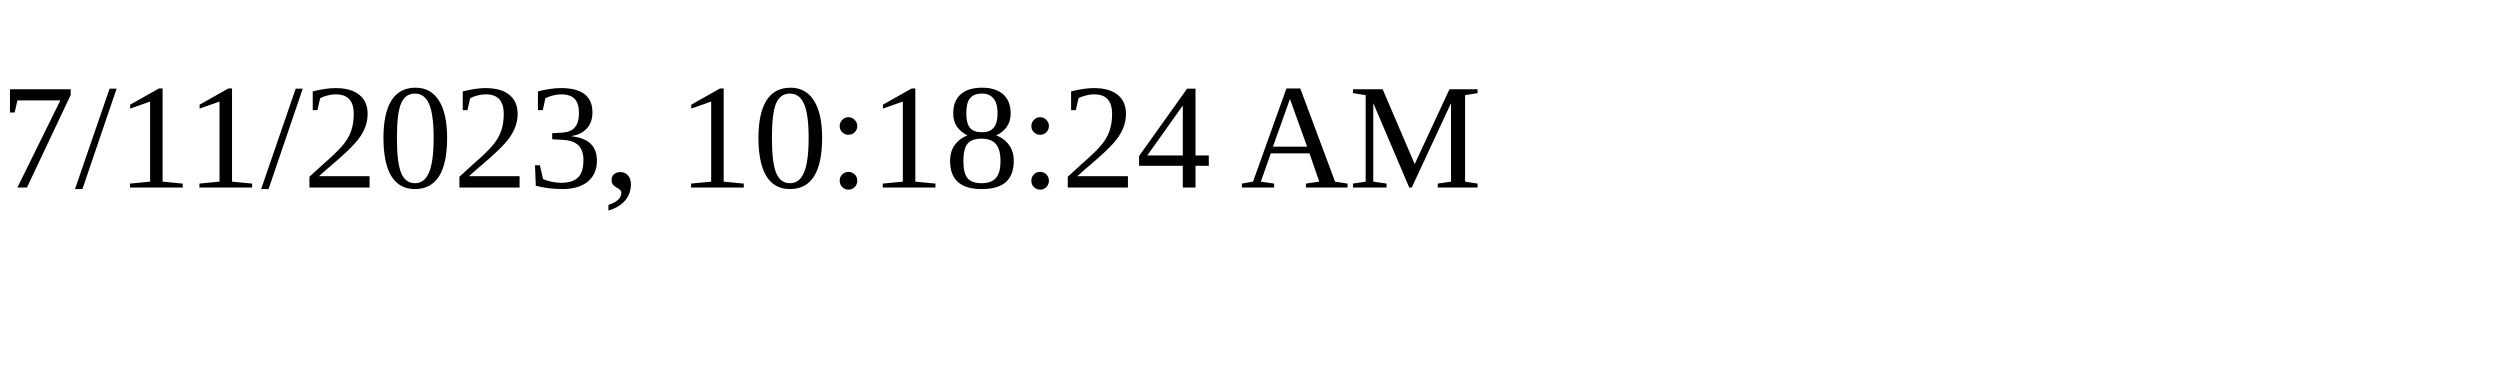
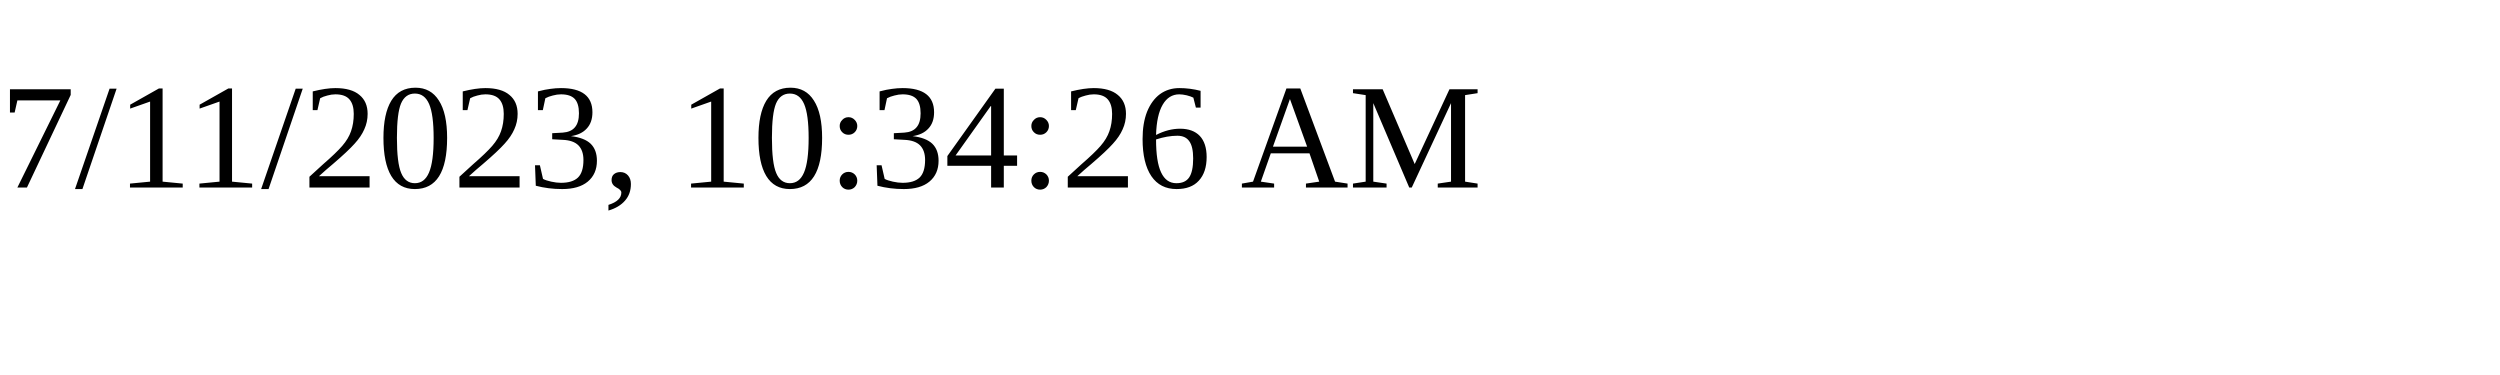
<svg xmlns="http://www.w3.org/2000/svg" height="30" width="200">
-   <text x="0" y="15">7/11/2023, 10:18:24 AM</text>
+   <text x="0" y="15">7/11/2023, 10:34:26 AM</text>
</svg>
